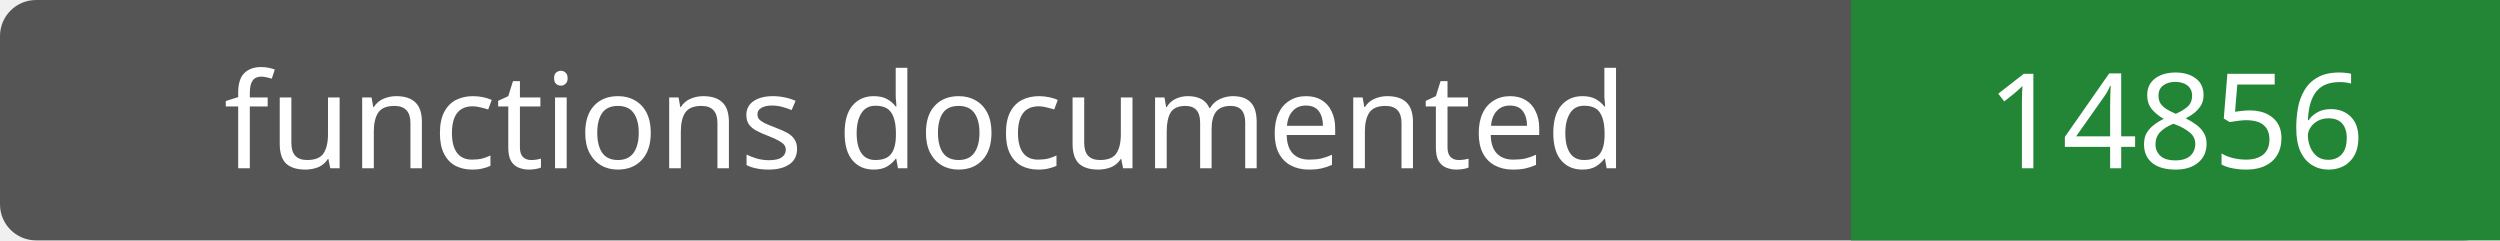
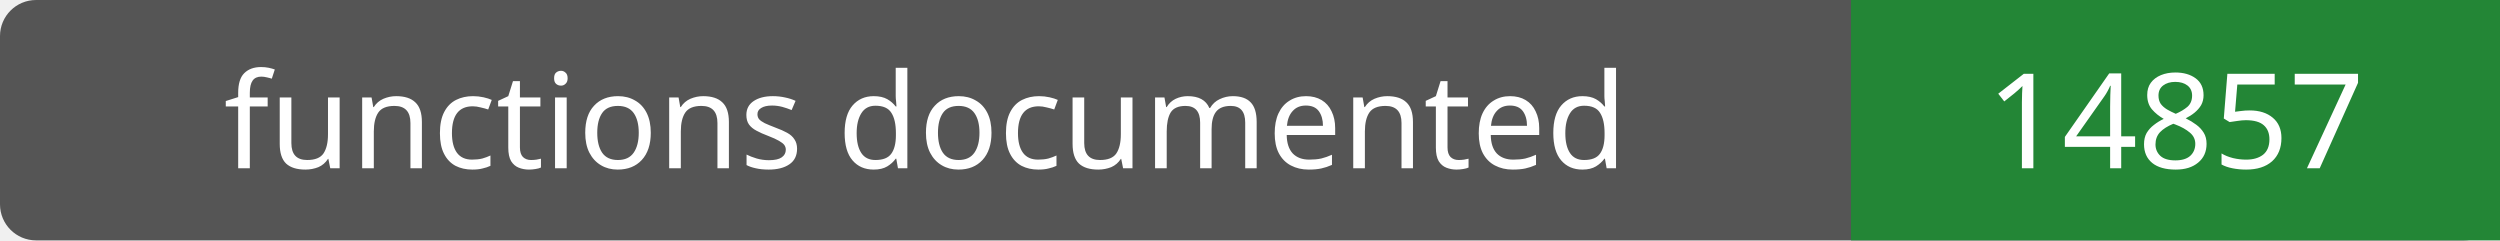
- <svg xmlns="http://www.w3.org/2000/svg" width="208" height="20" role="img" aria-label="functions documented: 14856">
+ <svg xmlns="http://www.w3.org/2000/svg" width="208" height="20" role="img" aria-label="functions documented: 14857">
  <rect width="208" height="20" rx="3" fill="#555" />
  <path fill="#238636" d="M154 0h54v20H154z" />
  <g fill="#fff" text-anchor="middle" font-family="Verdana,sans-serif" font-size="11">
    <text x="77.0" y="14">functions documented</text>
-     <text x="181.0" y="14">14856</text>
+     <text x="181.0" y="14">14857</text>
  </g>
</svg>
